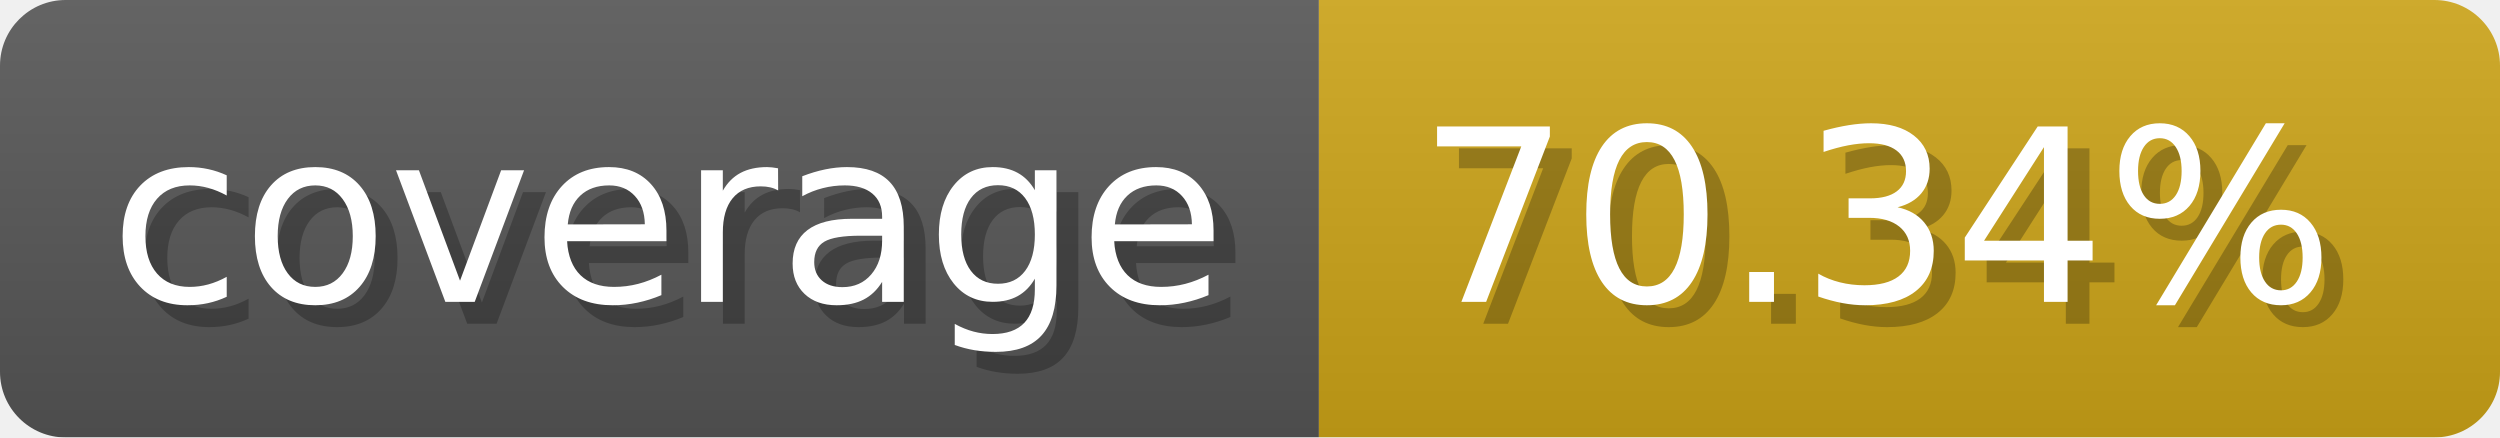
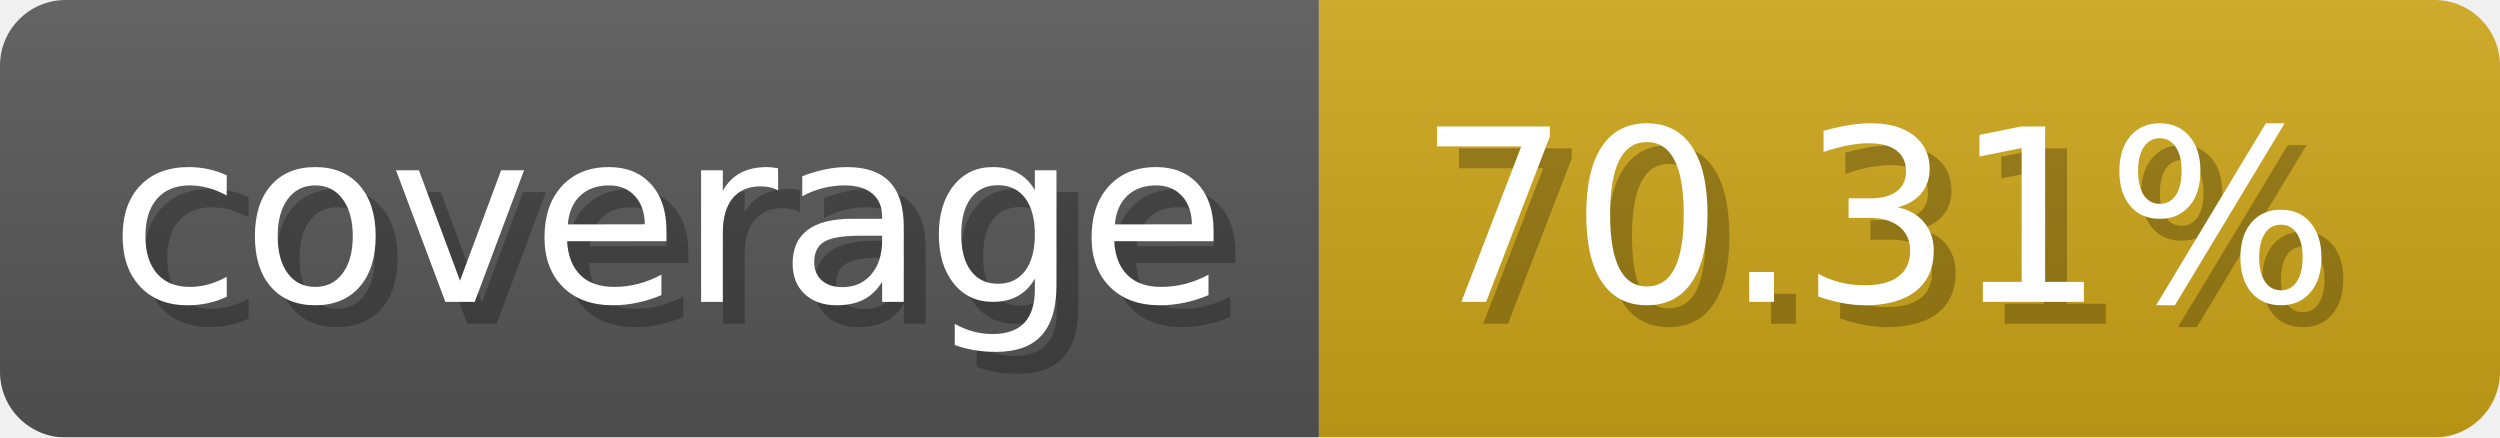
- <svg xmlns="http://www.w3.org/2000/svg" width="114.3" height="20" viewBox="0 0 1143 200" role="img" aria-label="coverage: 70.34%">
-   <linearGradient id="khVZy" x2="0" y2="100%">
+ <svg xmlns="http://www.w3.org/2000/svg" width="114.3" height="20" viewBox="0 0 1143 200" role="img" aria-label="coverage: 70.31%">
+   <linearGradient id="iEVtb" x2="0" y2="100%">
    <stop offset="0" stop-opacity=".1" stop-color="#EEE" />
    <stop offset="1" stop-opacity=".1" />
  </linearGradient>
-   <mask id="wNBXP">
+   <mask id="Oekyp">
    <rect width="1143" height="200" rx="30" fill="#FFF" />
  </mask>
-   <g mask="url(#wNBXP)">
+   <g mask="url(#Oekyp)">
    <rect width="603" height="200" fill="#555" />
    <rect width="540" height="200" fill="#cba317" x="603" />
-     <rect width="1143" height="200" fill="url(#khVZy)" />
+     <rect width="1143" height="200" fill="url(#iEVtb)" />
  </g>
  <g aria-hidden="true" fill="#fff" text-anchor="start" font-family="Verdana,DejaVu Sans,sans-serif" font-size="110">
    <text x="60" y="148" textLength="503" fill="#000" opacity="0.25">coverage</text>
    <text x="50" y="138" textLength="503">coverage</text>
-     <text x="658" y="148" textLength="440" fill="#000" opacity="0.25">70.34%</text>
-     <text x="648" y="138" textLength="440">70.34%</text>
+     <text x="658" y="148" textLength="440" fill="#000" opacity="0.25">70.31%</text>
+     <text x="648" y="138" textLength="440">70.31%</text>
  </g>
</svg>
